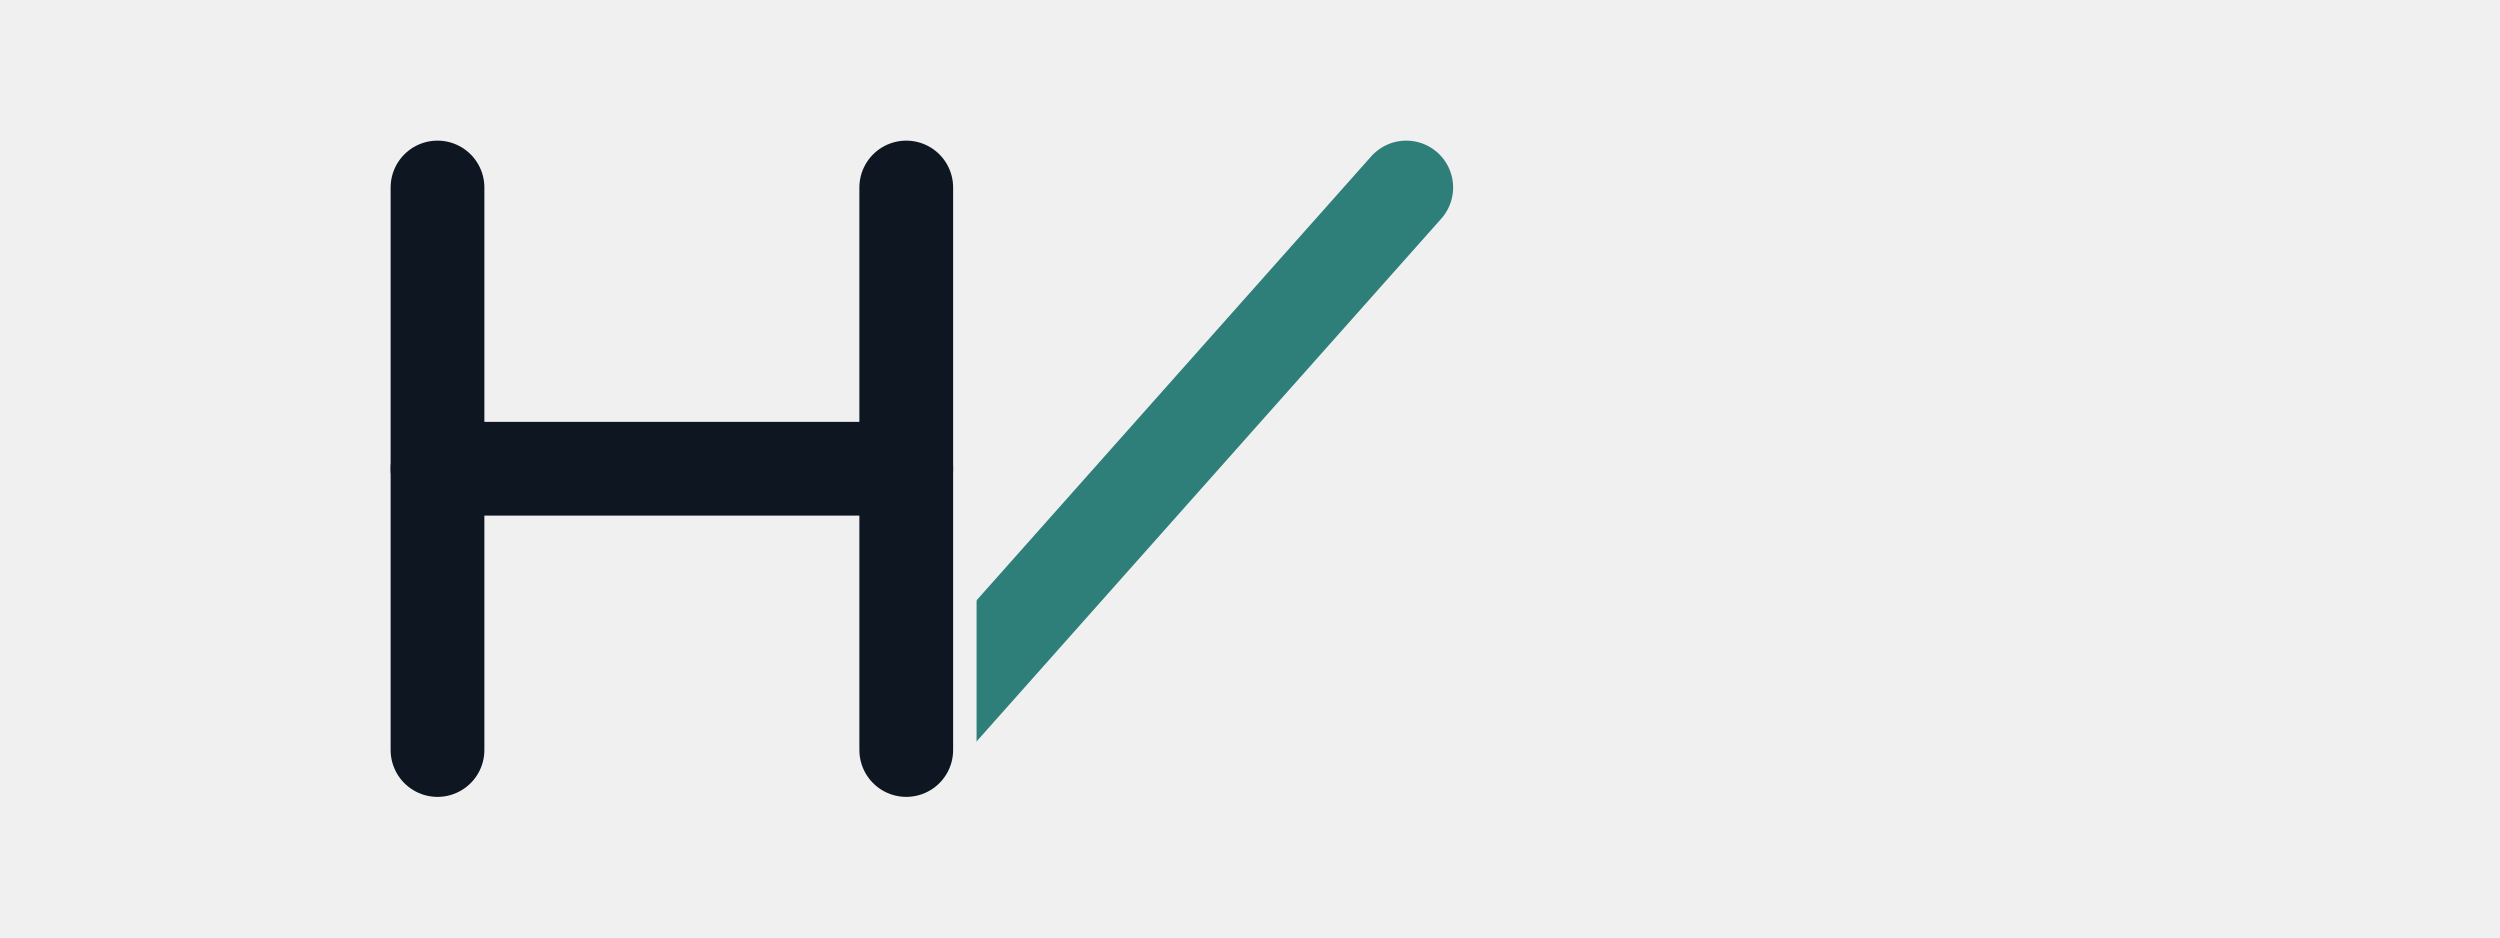
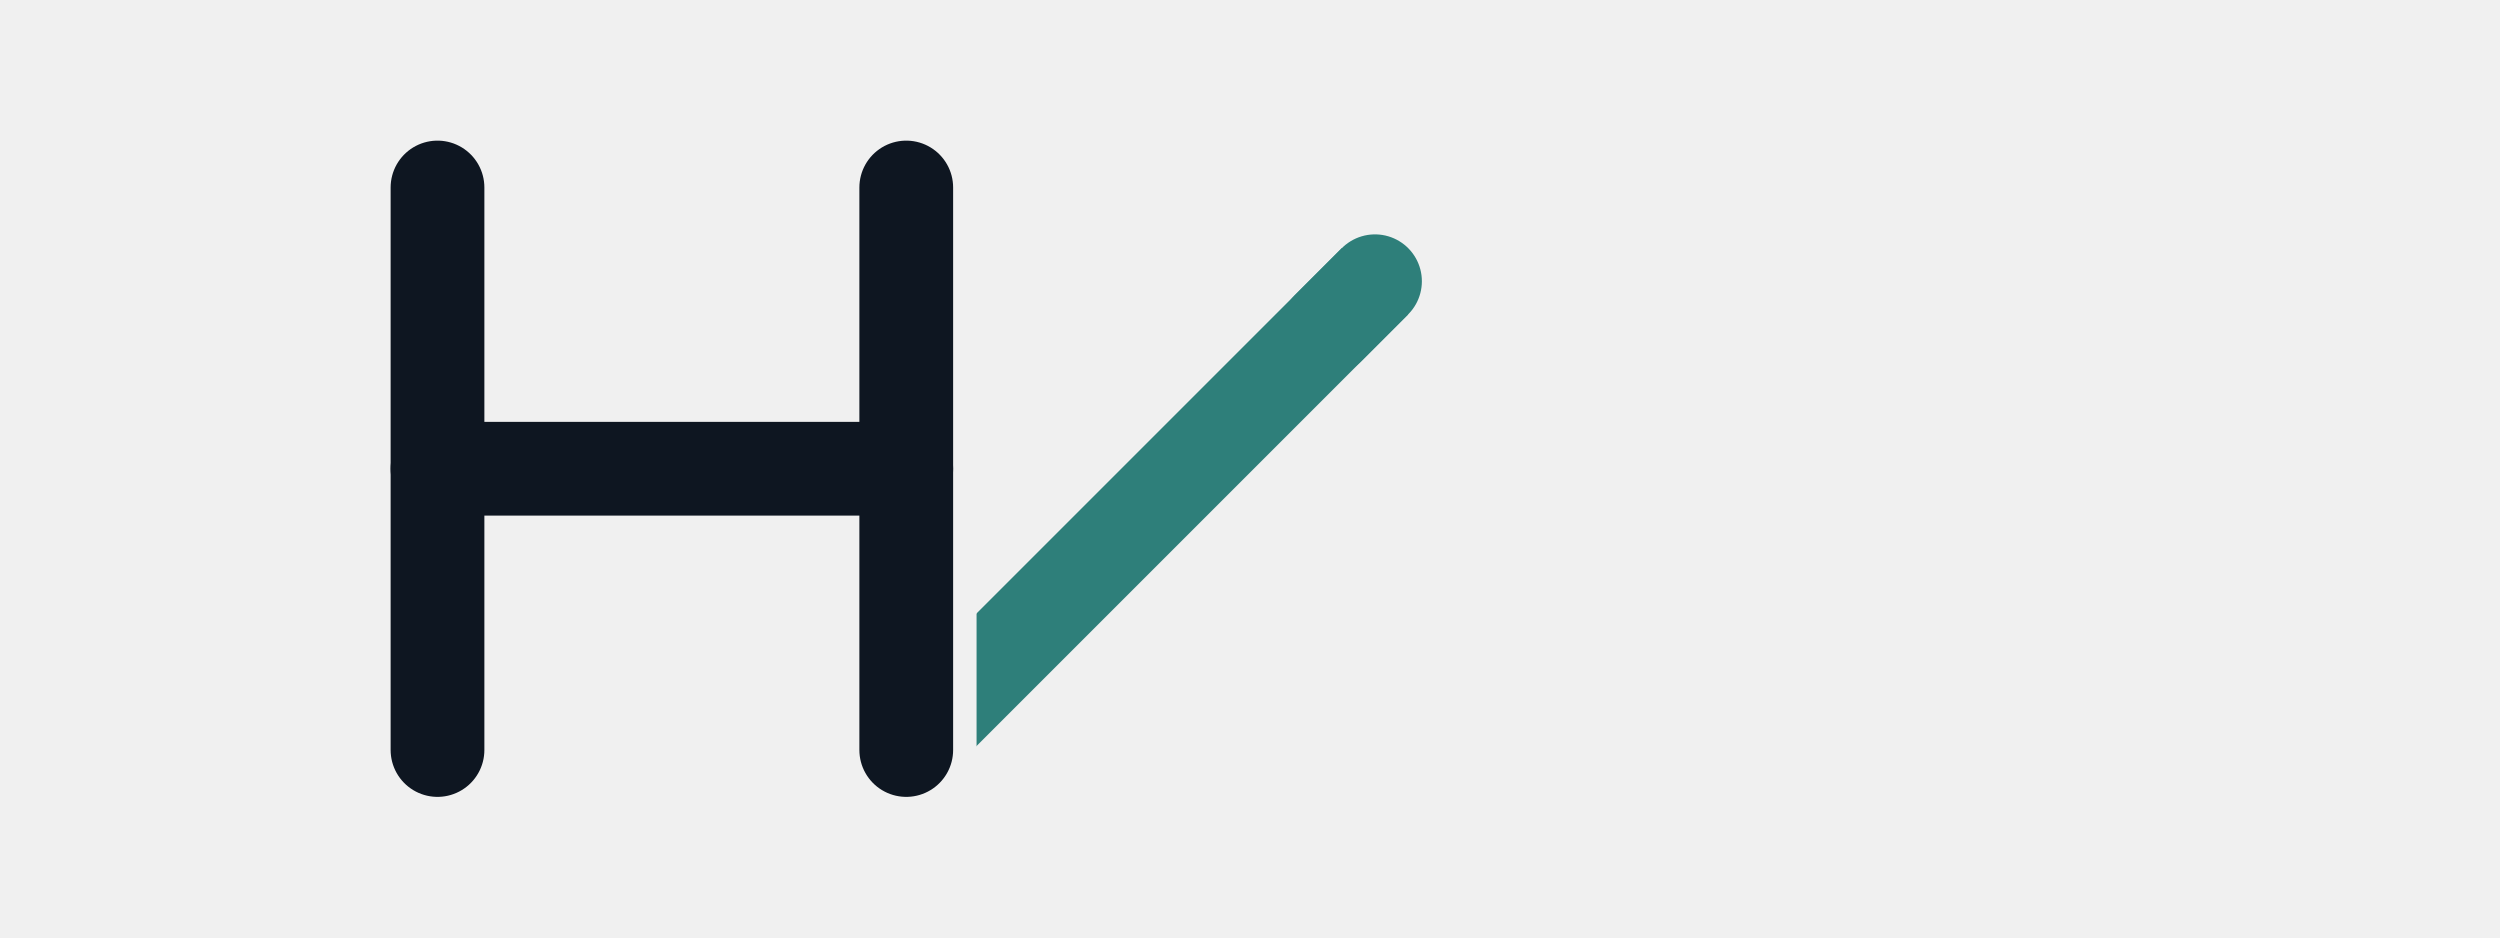
- <svg xmlns="http://www.w3.org/2000/svg" viewBox="0 0 320 120" role="img" aria-label="Humangehalt logo H slash underlay petrol">
+ <svg xmlns="http://www.w3.org/2000/svg" viewBox="0 0 320 120" role="img" aria-label="Humangehalt logo H slash underlay petrol flat-start">
  <defs>
    <mask id="knockoutRightStem" maskUnits="userSpaceOnUse">
      <rect x="0" y="0" width="320" height="120" fill="white" />
-       <path d="M116 24 V96" fill="none" stroke="black" stroke-width="18" stroke-linecap="round" stroke-linejoin="round" />
+       <path d="M116 24 V96" fill="none" stroke="black" stroke-width="18" stroke-linecap="round" />
    </mask>
  </defs>
-   <path d="M116 96 L180 24" fill="none" stroke="#2E7F7A" stroke-width="12" stroke-linecap="round" stroke-linejoin="round" mask="url(#knockoutRightStem)" />
+   <g mask="url(#knockoutRightStem)" stroke="#2E7F7A" fill="none">
+     <path d="M116 96 L176 36" stroke-width="12" stroke-linecap="butt" stroke-linejoin="round" />
+     <path d="M170 42 L176 36" stroke-width="12" stroke-linecap="round" />
+   </g>
  <g fill="none" stroke="#0E1621" stroke-width="12" stroke-linecap="round" stroke-linejoin="round">
    <path d="M56 24 V96" />
    <path d="M116 24 V96" />
    <path d="M56 60 H116" />
  </g>
</svg>
